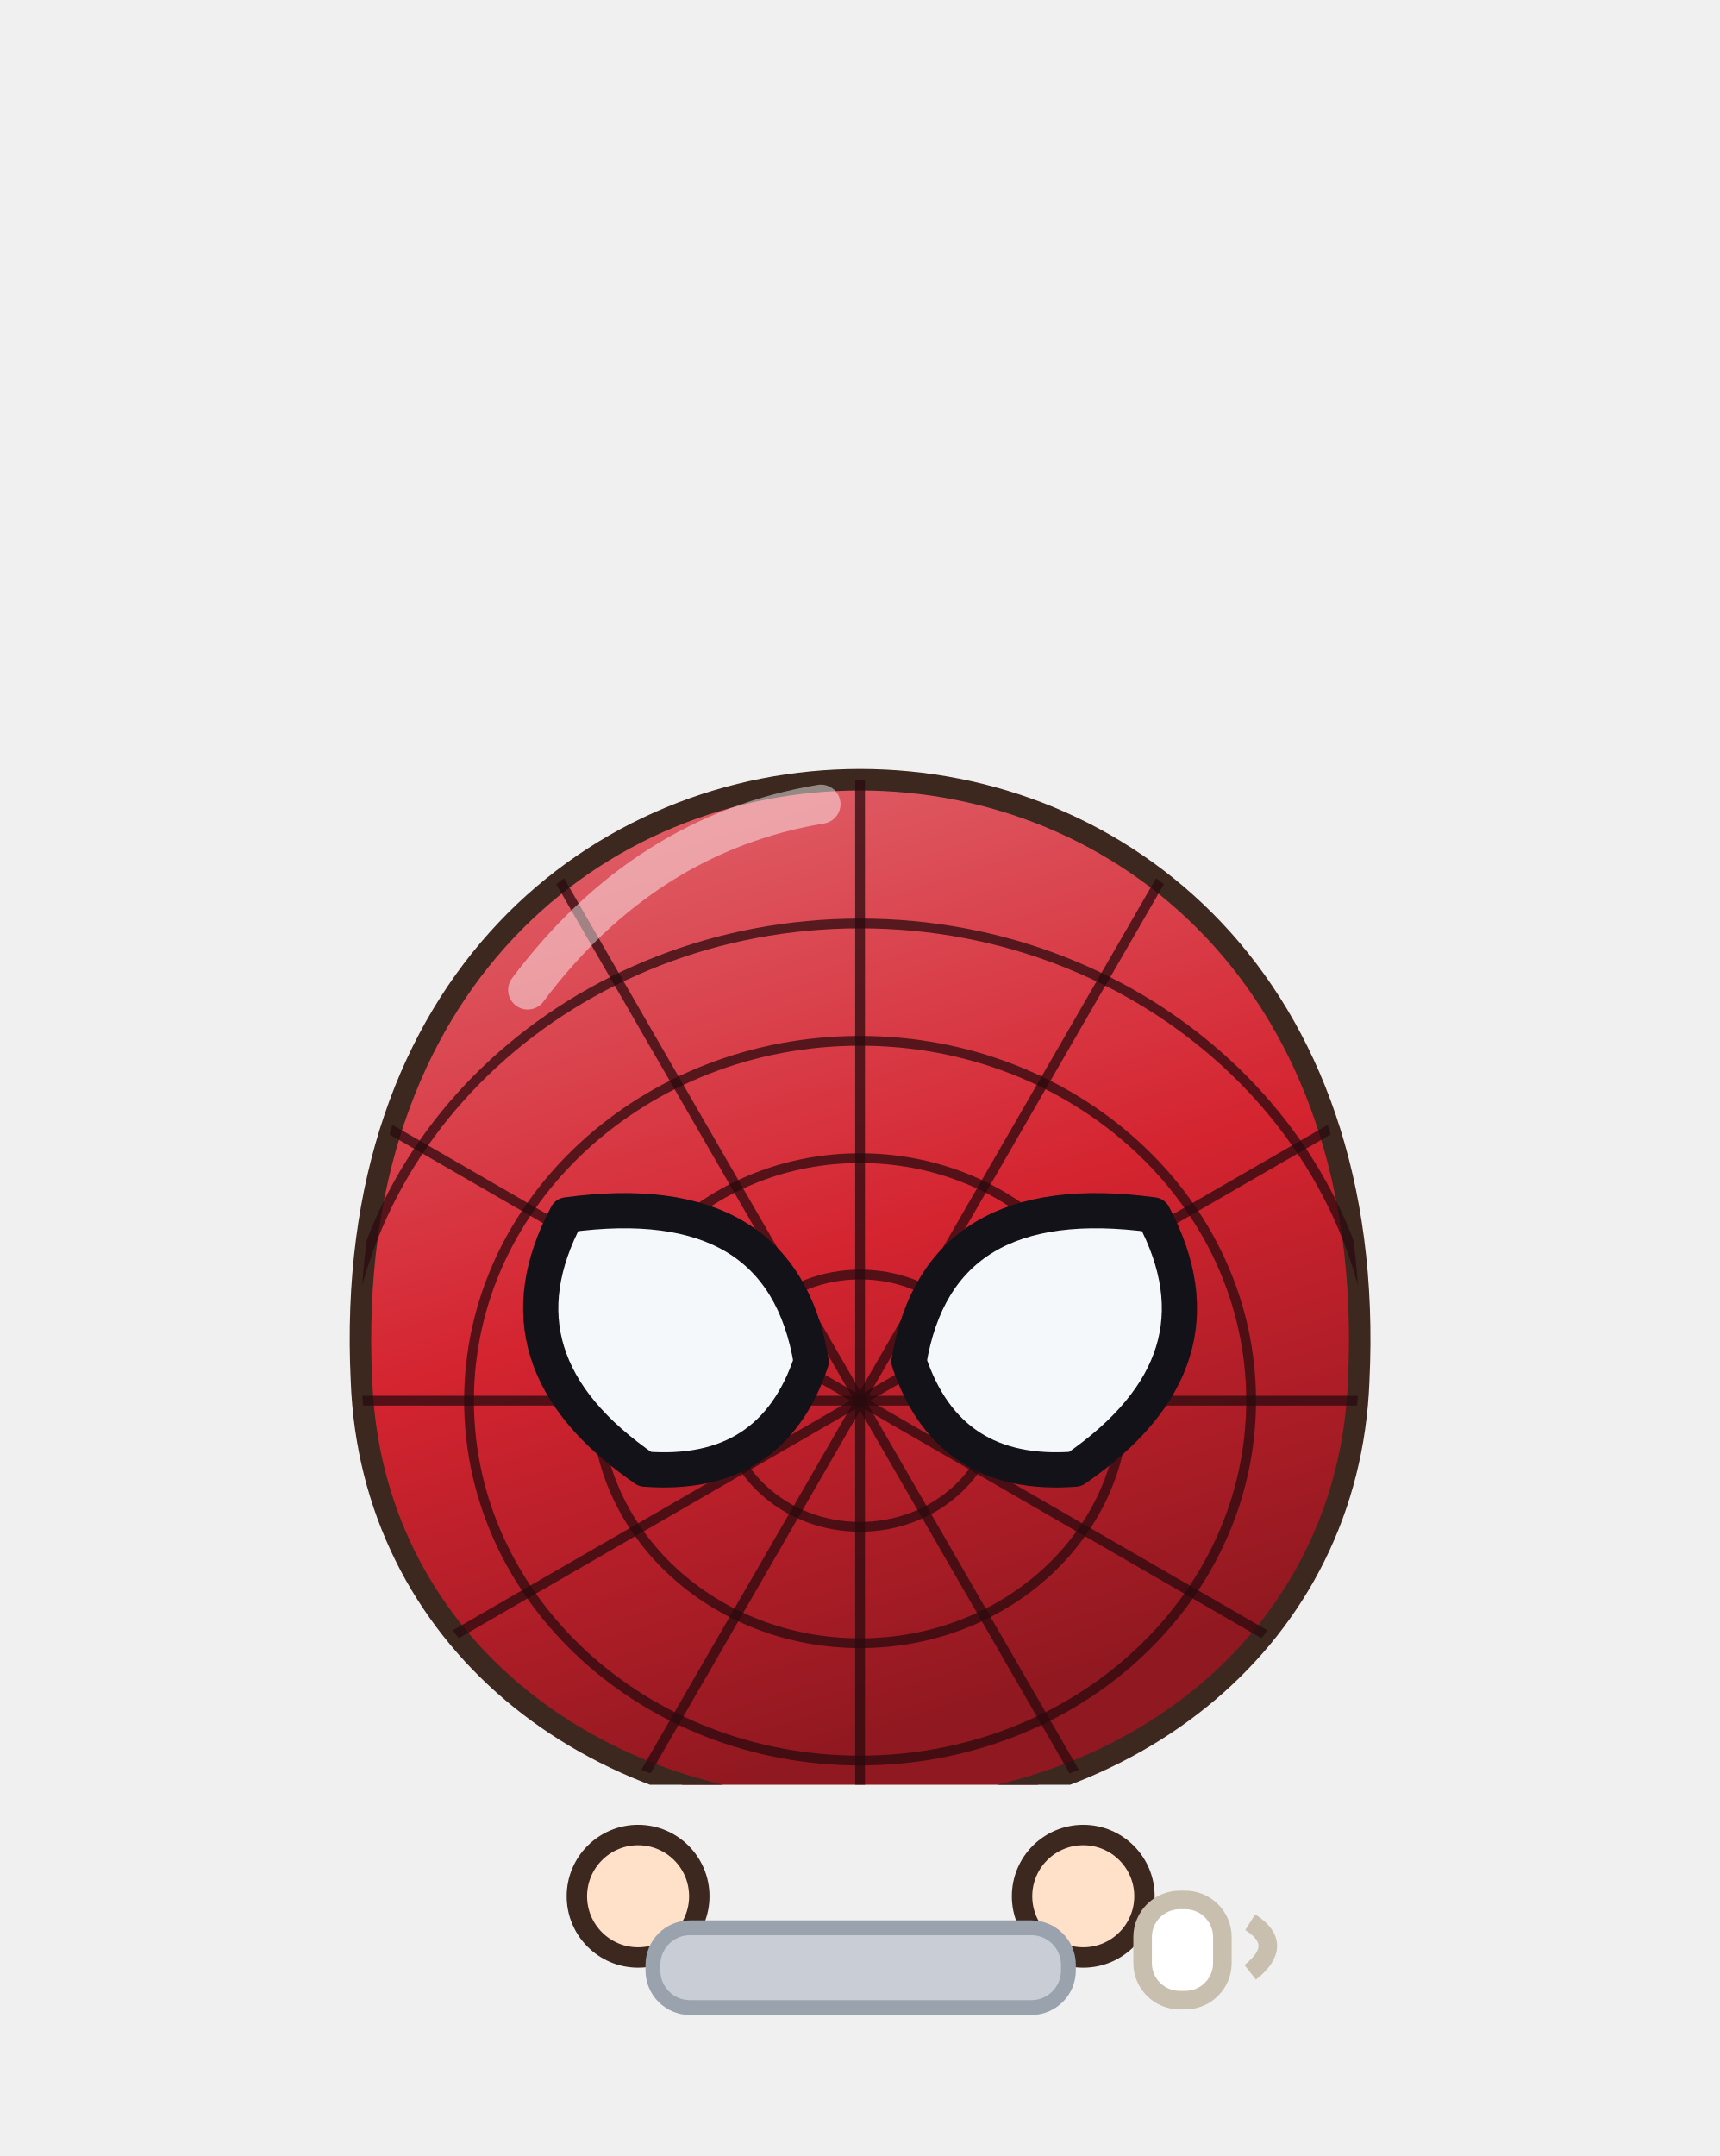
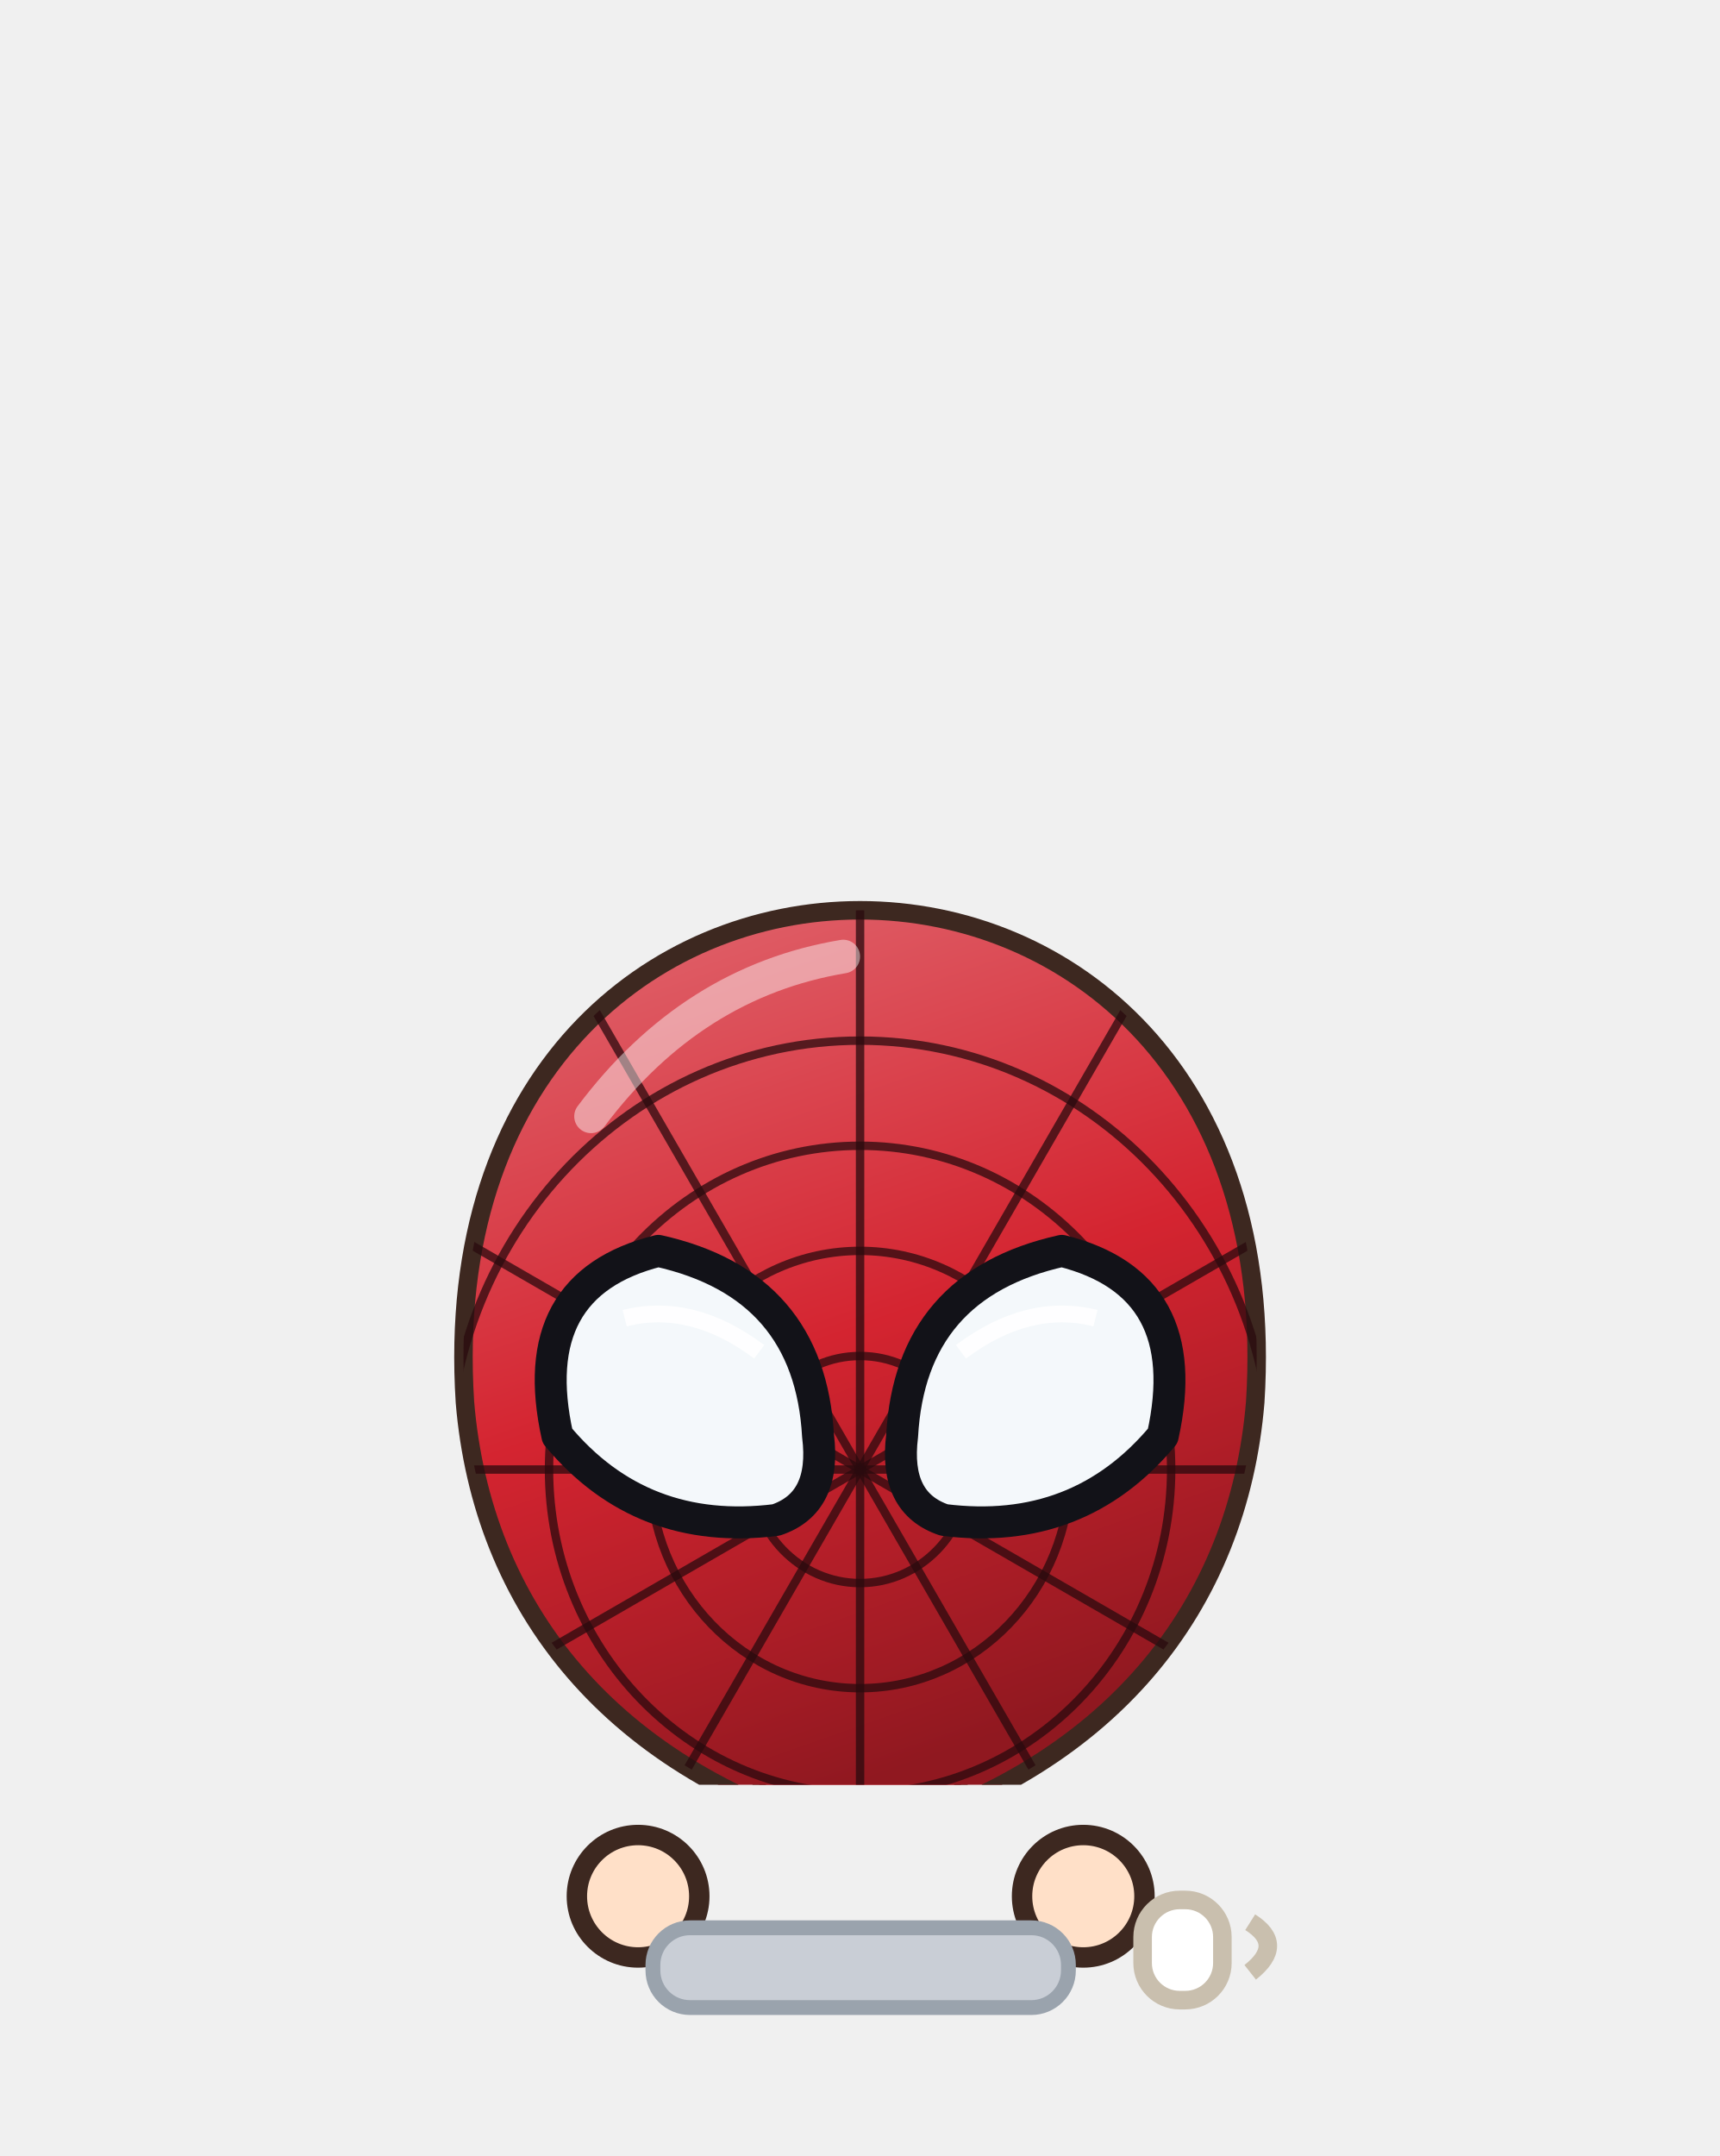
<svg xmlns="http://www.w3.org/2000/svg" viewBox="75.6 201.8 92.7 116.2" width="92.7" height="116.2">
  <svg x="75.6" y="201.8" viewBox="-120 -180 240 248.94" width="92.736" height="96.192">
    <defs>
      <linearGradient id="hair15" x1="0" y1="0" x2=".35" y2="1">
        <stop offset="0" stop-color="#4c4743" />
        <stop offset=".16" stop-color="#4c4743" />
        <stop offset=".16" stop-color="#2a2420" />
        <stop offset=".58" stop-color="#2a2420" />
        <stop offset=".58" stop-color="#262020" />
        <stop offset="1" stop-color="#221d1d" />
      </linearGradient>
      <radialGradient id="skin15" cx=".4" cy=".32" r=".85">
        <stop offset="0" stop-color="#ffe0c8" />
        <stop offset=".84" stop-color="#ffe0c8" />
        <stop offset=".84" stop-color="#f1cab1" />
        <stop offset="1" stop-color="#f1cab1" />
      </radialGradient>
      <linearGradient id="cloth15" x1="0" y1="0" x2=".45" y2="1">
        <stop offset="0" stop-color="#da4751" />
        <stop offset=".16" stop-color="#da4751" />
        <stop offset=".16" stop-color="#d42430" />
        <stop offset=".6" stop-color="#d42430" />
        <stop offset=".6" stop-color="#b2202d" />
        <stop offset="1" stop-color="#a31d29" />
      </linearGradient>
      <linearGradient id="iris15" x1="0" y1="0" x2="0" y2="1">
        <stop offset="0" stop-color="#211a12" />
        <stop offset=".5" stop-color="#4a3a2a" />
        <stop offset="1" stop-color="#9b9289" />
      </linearGradient>
      <linearGradient id="gold15" x1="0" y1="0" x2="1" y2="1">
        <stop offset="0" stop-color="#f6d27a" />
        <stop offset=".55" stop-color="#d9a63a" />
        <stop offset="1" stop-color="#a8761e" />
      </linearGradient>
      <linearGradient id="steel15" x1="0" y1="0" x2="1" y2="1">
        <stop offset="0" stop-color="#e4e8ee" />
        <stop offset=".5" stop-color="#9aa3ad" />
        <stop offset="1" stop-color="#5a606a" />
      </linearGradient>
      <linearGradient id="beard15" x1="0" y1="0" x2="0" y2="1">
        <stop offset="0" stop-color="#e6e6ea" />
        <stop offset="1" stop-color="#b8b8c2" />
      </linearGradient>
      <radialGradient id="hawkiris15" cx=".45" cy=".4" r=".7">
        <stop offset="0" stop-color="#ffe27a" />
        <stop offset=".6" stop-color="#e8a52a" />
        <stop offset="1" stop-color="#9a5a12" />
      </radialGradient>
      <linearGradient id="straw15" x1="0" y1="0" x2=".3" y2="1">
        <stop offset="0" stop-color="#ffe7aa" />
        <stop offset=".16" stop-color="#ffe7aa" />
        <stop offset=".16" stop-color="#ffe39a" />
        <stop offset=".58" stop-color="#ffe39a" />
        <stop offset=".58" stop-color="#e9b456" />
        <stop offset="1" stop-color="#d6a54f" />
      </linearGradient>
      <radialGradient id="blush15">
        <stop offset="0" stop-color="#ff7f86" stop-opacity=".9" />
        <stop offset="1" stop-color="#ff7f86" stop-opacity="0" />
      </radialGradient>
      <clipPath id="face15">
        <path d="M -46,-4 C -47,-38 -25,-55 0,-55 C 25,-55 47,-38 46,-4 C 45,23 26,43 0,44 C -26,43 -45,23 -46,-4 Z" />
      </clipPath>
      <clipPath id="torso15">
        <path d="M -30,50 C -34,68 -28,94 -26,124 L 26,124 C 28,94 34,68 30,50 C 18,40 -18,40 -30,50 Z" />
      </clipPath>
    </defs>
    <ellipse cx="0" cy="208" rx="42" ry="7" fill="#000000" opacity=".16" />
-     <g transform="translate(0,67.2) scale(1.364,1.364) translate(0,-44)" />
+     <g transform="translate(0,67.2) scale(1.173,1.173) translate(0,-44)" />
    <g transform="translate(0,205) scale(1.0,0.76) translate(0,-205)">
      <path d="M -23.5,118 Q -24.5,160.0 -20.5,202 L -5.5,202 Q -1.5,160.0 -2.5,118 Z" fill="#2a4fb0" stroke="#3d2820" stroke-width="2.2" stroke-linejoin="round" />
      <path d="M -22,150 Q -24,175.0 -22,200 L -4,200 Q -2,175.0 -4,150 Z" fill="#d42430" stroke="#3d2820" stroke-width="2.2" stroke-linejoin="round" />
      <path d="M -18,154 L -18,196" stroke="#ffffff" stroke-width="2" opacity=".18" />
      <ellipse cx="-13" cy="205" rx="14" ry="7" fill="#1f1d26" stroke="#3d2820" stroke-width="2.2" stroke-linejoin="round" />
      <path d="M 2.5,118 Q 1.5,160.0 5.5,202 L 20.5,202 Q 24.5,160.0 23.5,118 Z" fill="#2a4fb0" stroke="#3d2820" stroke-width="2.2" stroke-linejoin="round" />
      <path d="M 4,150 Q 2,175.0 4,200 L 22,200 Q 24,175.0 22,150 Z" fill="#d42430" stroke="#3d2820" stroke-width="2.2" stroke-linejoin="round" />
      <path d="M 8,154 L 8,196" stroke="#ffffff" stroke-width="2" opacity=".18" />
      <ellipse cx="13" cy="205" rx="14" ry="7" fill="#1f1d26" stroke="#3d2820" stroke-width="2.2" stroke-linejoin="round" />
      <path d="M -30,50 C -34,68 -28,94 -26,124 L 26,124 C 28,94 34,68 30,50 C 18,40 -18,40 -30,50 Z" fill="url(#cloth15)" stroke="#3d2820" stroke-width="2.2" stroke-linejoin="round" />
      <g clip-path="url(#torso15)">
        <path d="M -30,50 C -34,68 -28,94 -26,124 L 26,124 C 28,94 34,68 30,50 C 18,40 -18,40 -30,50 Z" transform="translate(4,3)" fill="none" stroke="#ffffff" stroke-width="5" opacity=".3" />
        <path d="M -30,50 C -34,68 -28,94 -26,124 L 26,124 C 28,94 34,68 30,50 C 18,40 -18,40 -30,50 Z" transform="translate(-6,-2)" fill="none" stroke="#000000" stroke-width="9" opacity=".13" />
      </g>
      <g clip-path="url(#torso15)">
        <path d="M -40,40 L -16,40 L -12,130 L -40,130 Z M 40,40 L 16,40 L 12,130 L 40,130 Z" fill="#2a4fb0" />
        <path d="M -12,40 L -9.6,100" stroke="#2a0a0e" stroke-width=".9" opacity=".7" />
        <path d="M -4,40 L -3.2,100" stroke="#2a0a0e" stroke-width=".9" opacity=".7" />
        <path d="M 4,40 L 3.2,100" stroke="#2a0a0e" stroke-width=".9" opacity=".7" />
        <path d="M 12,40 L 9.6,100" stroke="#2a0a0e" stroke-width=".9" opacity=".7" />
        <path d="M -16,56 Q 0,60 16,56" stroke="#2a0a0e" stroke-width=".9" fill="none" opacity=".7" />
        <path d="M -16,70 Q 0,74 16,70" stroke="#2a0a0e" stroke-width=".9" fill="none" opacity=".7" />
        <path d="M -16,84 Q 0,88 16,84" stroke="#2a0a0e" stroke-width=".9" fill="none" opacity=".7" />
        <path d="M -16,98 Q 0,102 16,98" stroke="#2a0a0e" stroke-width=".9" fill="none" opacity=".7" />
      </g>
      <path d="M 0,58 L 0,78 M -3,64 L -10,58 M 3,64 L 10,58 M -3,70 L -11,74 M 3,70 L 11,74 M -2,74 L -8,84 M 2,74 L 8,84" stroke="#121218" stroke-width="2.2" stroke-linecap="round" />
      <ellipse cx="0" cy="66" rx="3" ry="6" fill="#121218" />
      <path d="M -28,54 L -38,84 L -31,102" stroke="#3d2820" stroke-width="17" fill="none" stroke-linecap="round" stroke-linejoin="round" />
      <path d="M -28,54 L -38,84 L -31,102" stroke="url(#cloth15)" stroke-width="12.6" fill="none" stroke-linecap="round" stroke-linejoin="round" />
      <path d="M -28,54 L -38,84 L -31,102" transform="translate(-2.6,-1)" stroke="#ffffff" stroke-width="2.6" fill="none" stroke-linecap="round" stroke-linejoin="round" opacity=".28" />
      <path d="M 28,54 L 38,84 L 31,102" stroke="#3d2820" stroke-width="17" fill="none" stroke-linecap="round" stroke-linejoin="round" />
      <path d="M 28,54 L 38,84 L 31,102" stroke="url(#cloth15)" stroke-width="12.6" fill="none" stroke-linecap="round" stroke-linejoin="round" />
      <path d="M 28,54 L 38,84 L 31,102" transform="translate(-2.6,-1)" stroke="#ffffff" stroke-width="2.6" fill="none" stroke-linecap="round" stroke-linejoin="round" opacity=".28" />
      <circle cx="-31" cy="102" r="8.5" fill="#d42430" stroke="#3d2820" stroke-width="2.2" />
      <circle cx="31" cy="102" r="8.5" fill="#d42430" stroke="#3d2820" stroke-width="2.2" />
      <path d="M -44,64 L -32,62 L -31,72 L -43,74 Z" fill="#d9a441" stroke="#3d2820" stroke-width="1.4" />
      <path d="M -10,34 L 10,34 L 9,46 Q 0,50 -9,46 Z" fill="#f1cab1" />
    </g>
-     <g transform="translate(0,67.2) scale(1.364,1.364) translate(0,-44)">
+     <g transform="translate(0,67.2) scale(1.173,1.173) translate(0,-44)">
      <path d="M -46,-4 C -47,-38 -25,-55 0,-55 C 25,-55 47,-38 46,-4 C 45,23 26,43 0,44 C -26,43 -45,23 -46,-4 Z" fill="url(#skin15)" stroke="#3d2820" stroke-width="2.2" stroke-linejoin="round" />
      <g clip-path="url(#face15)">
        <path d="M -46,-4 C -47,-38 -25,-55 0,-55 C 25,-55 47,-38 46,-4 C 45,23 26,43 0,44 C -26,43 -45,23 -46,-4 Z" transform="translate(3.5,2.5)" fill="none" stroke="#ffffff" stroke-width="3.4" opacity=".45" />
      </g>
      <g clip-path="url(#face15)">
        <path d="M 0,0 Z" transform="translate(0,6)" fill="#e7bca4" opacity=".5" />
      </g>
      <path d="M -27,8 Q -17,-2 -7,8" stroke="#3d2820" stroke-width="3" fill="none" stroke-linecap="round" />
      <path d="M 7,8 Q 17,-2 27,8" stroke="#3d2820" stroke-width="3" fill="none" stroke-linecap="round" />
      <path d="M -6,27 Q 2,29 8,23" stroke="#3d2820" stroke-width="2.4" fill="none" stroke-linecap="round" />
      <ellipse cx="-27" cy="22" rx="11" ry="6" fill="url(#blush15)" opacity="0.40" />
      <ellipse cx="27" cy="22" rx="11" ry="6" fill="url(#blush15)" opacity="0.40" />
      <path d="M -1,17 Q 1,19 2,17" stroke="#a78d7c" stroke-width="1.8" fill="none" stroke-linecap="round" />
      <path d="M 0,0 Z" fill="url(#hair15)" stroke="#3d2820" stroke-width="2.2" stroke-linejoin="round" />
+       <path d="M -12,44 L 12,44 L 12,60 L -12,60 Z" fill="#c41e2a" stroke="#3d2820" stroke-width="1.6" />
      <defs>
        <linearGradient id="ms15" x1="0" y1="0" x2=".3" y2="1">
          <stop offset="0" stop-color="#e16a72" />
          <stop offset=".55" stop-color="#d42430" />
          <stop offset="1" stop-color="#901820" />
        </linearGradient>
      </defs>
      <defs>
        <clipPath id="mk15">
-           <path d="M -51,4 C -55,-78 55,-78 51,4 C 50,30 28,48 0,48 C -28,48 -50,30 -51,4 Z" />
+           <path d="M -47,0 C -52,-78 52,-78 47,0 C 45,24 30,44 0,52 C -30,44 -45,24 -47,0 Z" />
        </clipPath>
      </defs>
-       <path d="M -51,4 C -55,-78 55,-78 51,4 C 50,30 28,48 0,48 C -28,48 -50,30 -51,4 Z" fill="url(#ms15)" stroke="#3d2820" stroke-width="2.2" stroke-linejoin="round" />
+       <path d="M -47,0 C -52,-78 52,-78 47,0 C 45,24 30,44 0,52 C -30,44 -45,24 -47,0 Z" fill="url(#ms15)" stroke="#3d2820" stroke-width="2.2" stroke-linejoin="round" />
      <g clip-path="url(#mk15)">
-         <path d="M 0,6 L -70.0,6.0" stroke="#2a0a0e" stroke-width="1" opacity=".75" />
-         <path d="M 0,6 L -60.6,-29.0" stroke="#2a0a0e" stroke-width="1" opacity=".75" />
-         <path d="M 0,6 L -35.0,-54.6" stroke="#2a0a0e" stroke-width="1" opacity=".75" />
-         <path d="M 0,6 L 0.0,-64.0" stroke="#2a0a0e" stroke-width="1" opacity=".75" />
-         <path d="M 0,6 L 35.0,-54.6" stroke="#2a0a0e" stroke-width="1" opacity=".75" />
-         <path d="M 0,6 L 60.6,-29.0" stroke="#2a0a0e" stroke-width="1" opacity=".75" />
-         <path d="M 0,6 L 70.0,6.0" stroke="#2a0a0e" stroke-width="1" opacity=".75" />
-         <path d="M 0,6 L 60.6,41.0" stroke="#2a0a0e" stroke-width="1" opacity=".75" />
-         <path d="M 0,6 L 35.0,66.6" stroke="#2a0a0e" stroke-width="1" opacity=".75" />
-         <path d="M 0,6 L 0.0,76.0" stroke="#2a0a0e" stroke-width="1" opacity=".75" />
-         <path d="M 0,6 L -35.0,66.6" stroke="#2a0a0e" stroke-width="1" opacity=".75" />
-         <path d="M 0,6 L -60.6,41.0" stroke="#2a0a0e" stroke-width="1" opacity=".75" />
-         <ellipse cx="0" cy="6" rx="14" ry="12.9" fill="none" stroke="#2a0a0e" stroke-width="1" opacity=".75" />
-         <ellipse cx="0" cy="6" rx="27" ry="24.8" fill="none" stroke="#2a0a0e" stroke-width="1" opacity=".75" />
-         <ellipse cx="0" cy="6" rx="40" ry="36.8" fill="none" stroke="#2a0a0e" stroke-width="1" opacity=".75" />
-         <ellipse cx="0" cy="6" rx="53" ry="48.8" fill="none" stroke="#2a0a0e" stroke-width="1" opacity=".75" />
+         <path d="M 0,8 L -80.0,8.0" stroke="#2a0a0e" stroke-width="1" opacity=".75" />
+         <path d="M 0,8 L -69.3,-32.0" stroke="#2a0a0e" stroke-width="1" opacity=".75" />
+         <path d="M 0,8 L -40.0,-61.3" stroke="#2a0a0e" stroke-width="1" opacity=".75" />
+         <path d="M 0,8 L 0.0,-72.0" stroke="#2a0a0e" stroke-width="1" opacity=".75" />
+         <path d="M 0,8 L 40.0,-61.3" stroke="#2a0a0e" stroke-width="1" opacity=".75" />
+         <path d="M 0,8 L 69.3,-32.0" stroke="#2a0a0e" stroke-width="1" opacity=".75" />
+         <path d="M 0,8 L 80.0,8.0" stroke="#2a0a0e" stroke-width="1" opacity=".75" />
+         <path d="M 0,8 L 69.3,48.0" stroke="#2a0a0e" stroke-width="1" opacity=".75" />
+         <path d="M 0,8 L 40.0,77.3" stroke="#2a0a0e" stroke-width="1" opacity=".75" />
+         <path d="M 0,8 L 0.0,88.0" stroke="#2a0a0e" stroke-width="1" opacity=".75" />
+         <path d="M 0,8 L -40.0,77.3" stroke="#2a0a0e" stroke-width="1" opacity=".75" />
+         <path d="M 0,8 L -69.3,48.0" stroke="#2a0a0e" stroke-width="1" opacity=".75" />
+         <ellipse cx="0" cy="8" rx="13" ry="13.5" fill="none" stroke="#2a0a0e" stroke-width="1" opacity=".75" />
+         <ellipse cx="0" cy="8" rx="25" ry="26.0" fill="none" stroke="#2a0a0e" stroke-width="1" opacity=".75" />
+         <ellipse cx="0" cy="8" rx="37" ry="38.5" fill="none" stroke="#2a0a0e" stroke-width="1" opacity=".75" />
+         <ellipse cx="0" cy="8" rx="49" ry="51.0" fill="none" stroke="#2a0a0e" stroke-width="1" opacity=".75" />
      </g>
-       <path d="M -5,2 Q -8,-16 -30,-13 Q -38,2 -22,13 Q -9,14 -5,2 Z" fill="#f4f8fb" stroke="#121218" stroke-width="3.6" stroke-linejoin="round" />
-       <path d="M 5,2 Q 8,-16 30,-13 Q 38,2 22,13 Q 9,14 5,2 Z" fill="#f4f8fb" stroke="#121218" stroke-width="3.6" stroke-linejoin="round" />
-       <path d="M -34,-36 Q -22,-52 -4,-55" stroke="#ffffff" stroke-width="4" fill="none" stroke-linecap="round" opacity=".45" />
+       <path d="M -5,4 Q -6,-14 -24,-18 Q -40,-14 -36,4 Q -26,16 -10,14 Q -4,12 -5,4 Z" fill="#f4f8fb" stroke="#121218" stroke-width="3.8" stroke-linejoin="round" />
+       <path d="M -12,-6 Q -20,-12 -28,-10" stroke="#ffffff" stroke-width="2" fill="none" opacity=".9" />
+       <path d="M 5,4 Q 6,-14 24,-18 Q 40,-14 36,4 Q 26,16 10,14 Q 4,12 5,4 Z" fill="#f4f8fb" stroke="#121218" stroke-width="3.8" stroke-linejoin="round" />
+       <path d="M 12,-6 Q 20,-12 28,-10" stroke="#ffffff" stroke-width="2" fill="none" opacity=".9" />
+       <path d="M -32,-34 Q -20,-50 -2,-53" stroke="#ffffff" stroke-width="4" fill="none" stroke-linecap="round" opacity=".45" />
    </g>
    <g transform="translate(0,205) scale(1.0,0.76) translate(0,-205)" />
  </svg>
  <circle cx="110.0" cy="304.0" r="3.3" fill="#ffe0c8" stroke="#3d2820" stroke-width="1.1" />
  <circle cx="134.0" cy="304.0" r="3.3" fill="#ffe0c8" stroke="#3d2820" stroke-width="1.1" />
  <rect x="110.8" y="305.7" width="22.4" height="4.3" rx="2" fill="#c9ced6" stroke="#9aa3ad" stroke-width=".8" />
  <rect x="137.2" y="304.2" width="4.3" height="5.4" rx="2" fill="#ffffff" stroke="#c9bfae" />
  <path d="M 143.0,305.4 q 1.9,1.2 0,2.7" stroke="#c9bfae" fill="none" />
</svg>
